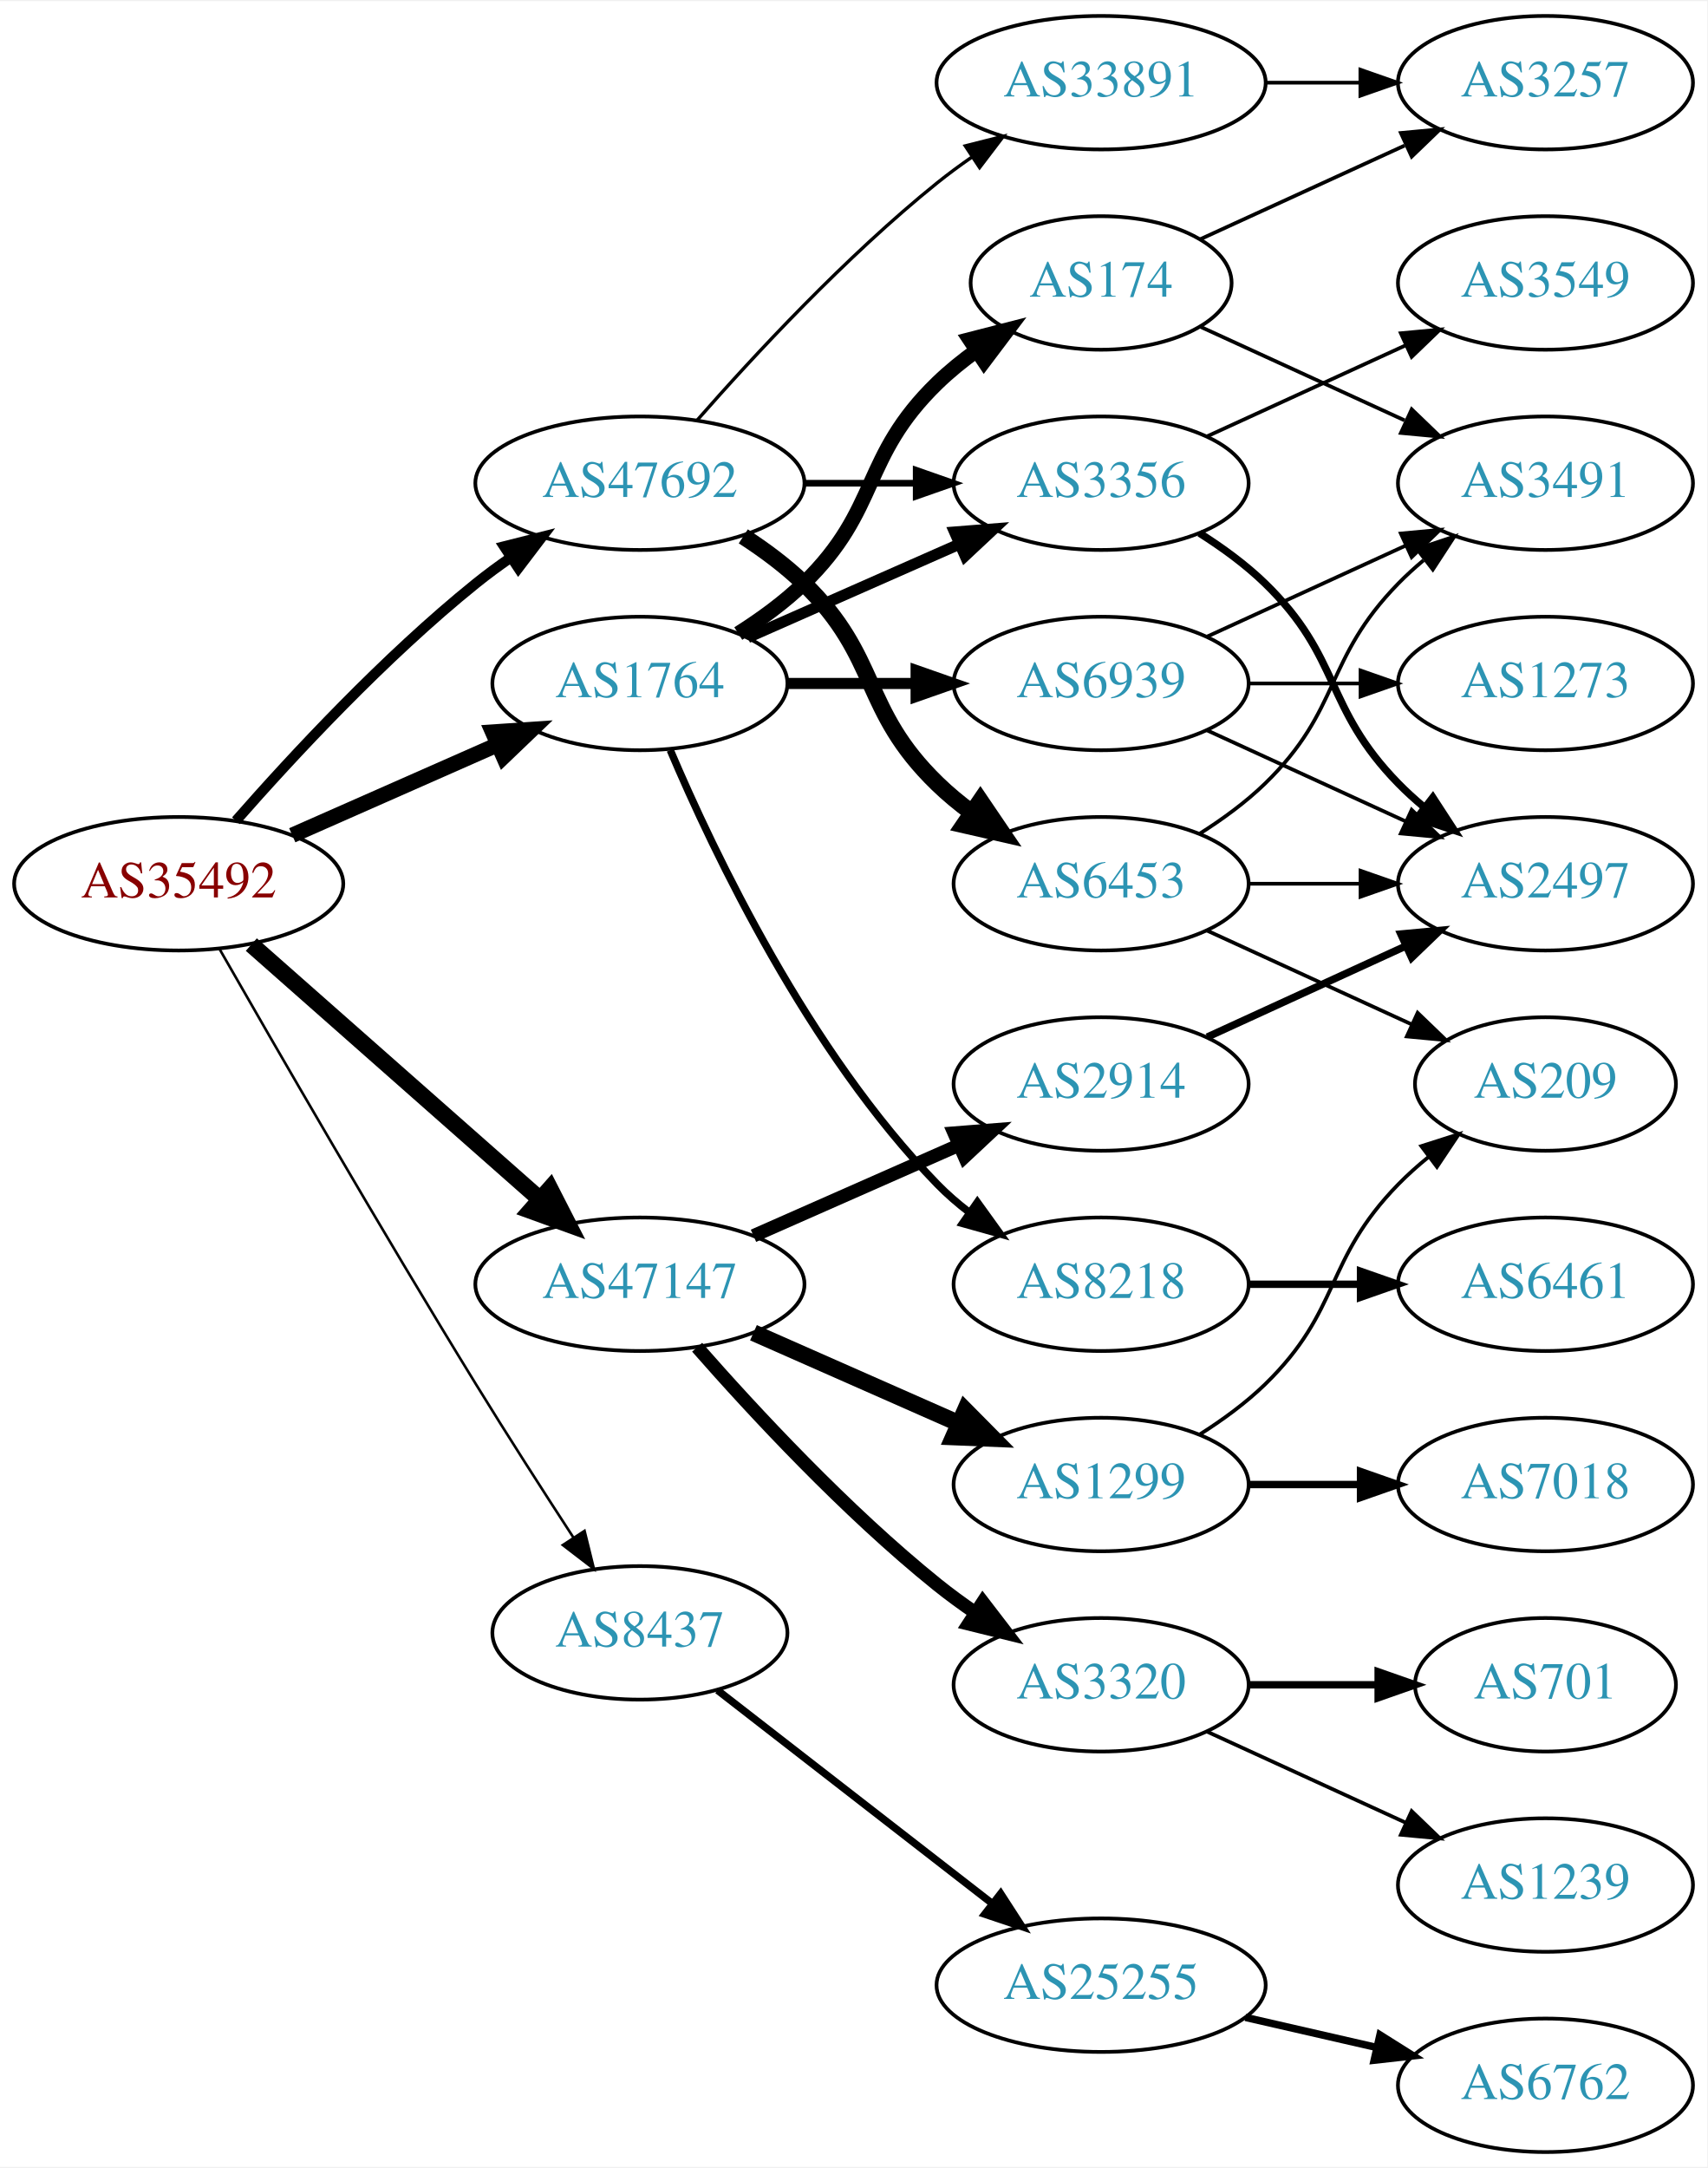
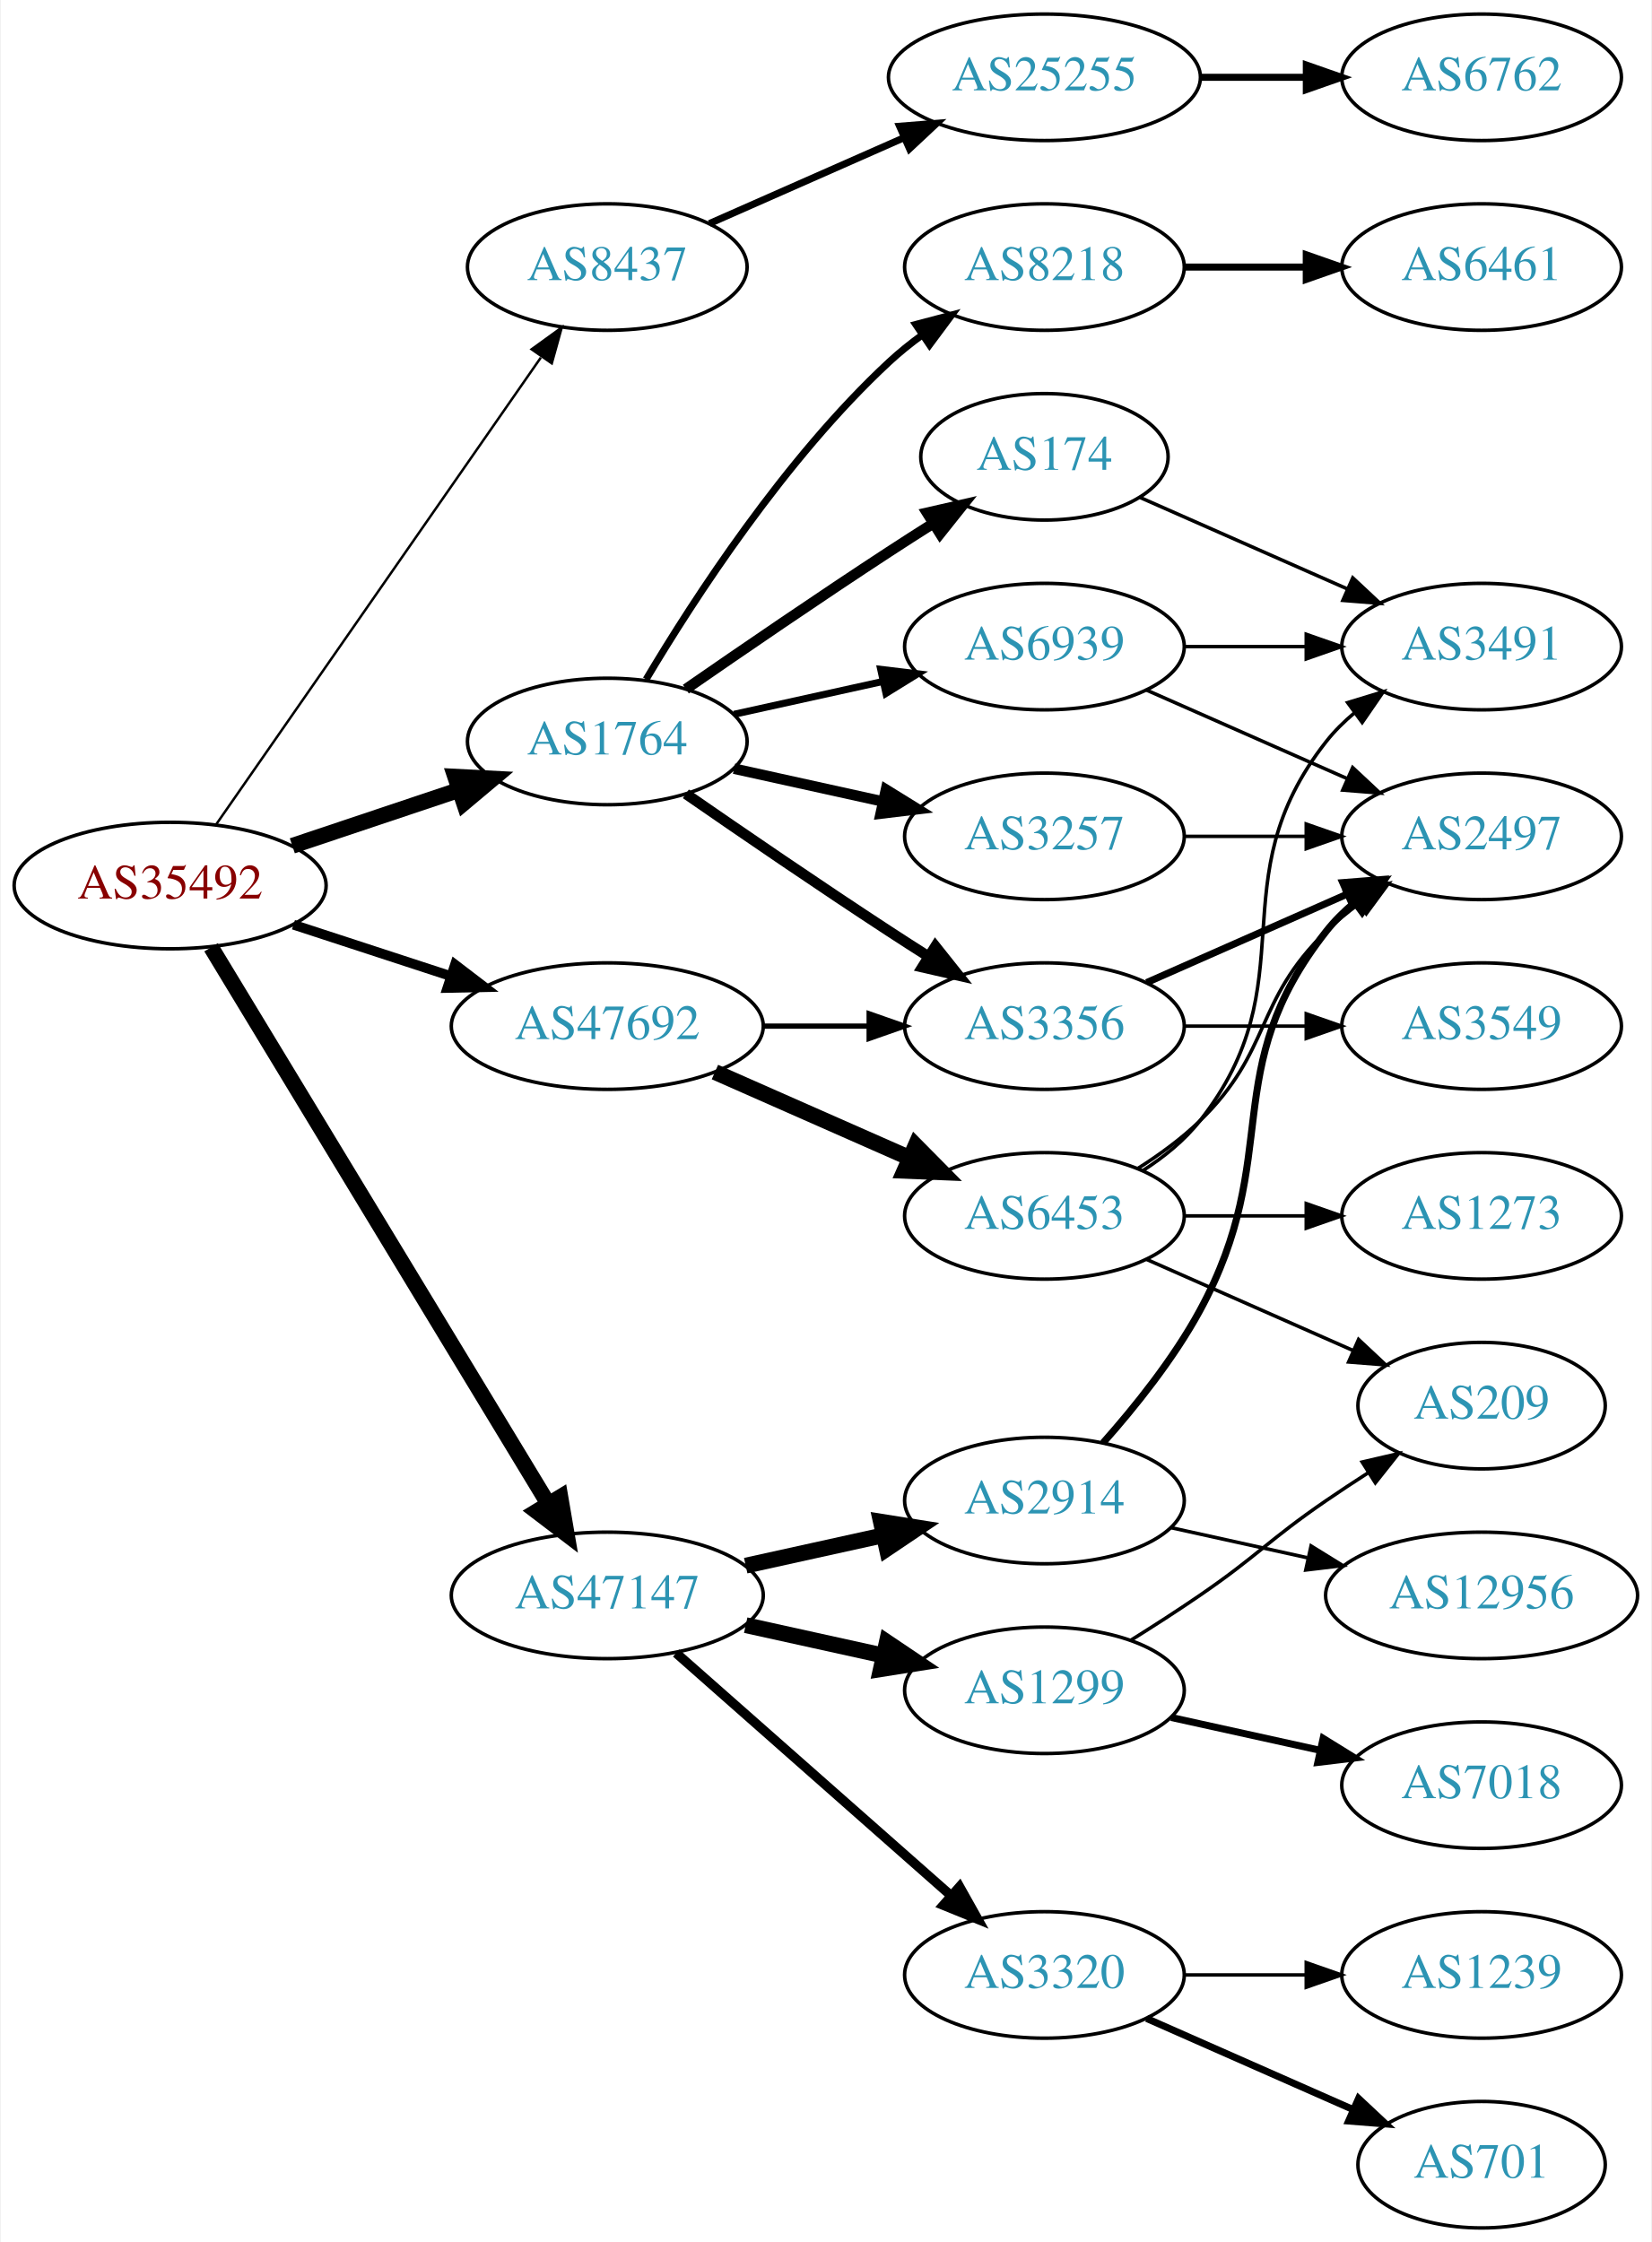
- <svg xmlns="http://www.w3.org/2000/svg" xmlns:xlink="http://www.w3.org/1999/xlink" width="460pt" height="584pt" viewBox="0.00 0.00 460.47 584.00">
-   <g id="graph0" class="graph" transform="scale(1 1) rotate(0) translate(4 580)">
-     <polygon fill="white" stroke="none" points="-4,4 -4,-580 456.469,-580 456.469,4 -4,4" />
+ <svg xmlns="http://www.w3.org/2000/svg" xmlns:xlink="http://www.w3.org/1999/xlink" width="470pt" height="638pt" viewBox="0.00 0.00 469.57 638.00">
+   <g id="graph0" class="graph" transform="scale(1 1) rotate(0) translate(4 634)">
+     <polygon fill="white" stroke="none" points="-4,4 -4,-634 465.569,-634 465.569,4 -4,4" />
    <g id="node1" class="node">
      <g id="a_node1">
        <a xlink:href="/asn/35492" xlink:title="AS35492 ~ FUNKFEUER [AT]">
-           <ellipse fill="#ffffff" stroke="black" cx="44.196" cy="-342" rx="44.393" ry="18" />
-           <text text-anchor="middle" x="44.196" y="-338.3" font-family="Times,serif" font-size="14.00" fill="#880000">AS35492</text>
+           <ellipse fill="#ffffff" stroke="black" cx="44.196" cy="-382" rx="44.393" ry="18" />
+           <text text-anchor="middle" x="44.196" y="-378.3" font-family="Times,serif" font-size="14.00" fill="#880000">AS35492</text>
        </a>
      </g>
    </g>
    <g id="node2" class="node">
      <g id="a_node2">
        <a xlink:href="/asn/1764" xlink:title="AS1764 ~ NEXTLAYER-AS [AT]">
-           <ellipse fill="#ffffff" stroke="black" cx="168.588" cy="-396" rx="39.794" ry="18" />
-           <text text-anchor="middle" x="168.588" y="-392.3" font-family="Times,serif" font-size="14.00" fill="#2c94b3">AS1764</text>
+           <ellipse fill="#ffffff" stroke="black" cx="168.588" cy="-423" rx="39.794" ry="18" />
+           <text text-anchor="middle" x="168.588" y="-419.3" font-family="Times,serif" font-size="14.00" fill="#2c94b3">AS1764</text>
        </a>
      </g>
    </g>
    <g id="edge1" class="edge">
-       <path fill="none" stroke="black" stroke-width="4.154" d="M74.824,-355.072C91.418,-362.393 112.278,-371.597 130.011,-379.421" />
-       <polygon fill="black" stroke="black" stroke-width="4.154" points="128.878,-382.894 139.495,-383.605 131.813,-376.243 128.878,-382.894" />
+       <path fill="none" stroke="black" stroke-width="4.5" d="M78.964,-393.312C93.591,-398.212 110.853,-403.994 126.239,-409.148" />
+       <polygon fill="black" stroke="black" stroke-width="4.5" points="125.299,-412.986 136.032,-412.429 127.801,-405.519 125.299,-412.986" />
    </g>
    <g id="node3" class="node">
      <g id="a_node3">
        <a xlink:href="/asn/8437" xlink:title="AS8437 ~ Hutchison Drei Austria GmbH [AT]">
-           <ellipse fill="#ffffff" stroke="black" cx="168.588" cy="-140" rx="39.794" ry="18" />
-           <text text-anchor="middle" x="168.588" y="-136.3" font-family="Times,serif" font-size="14.00" fill="#2c94b3">AS8437</text>
+           <ellipse fill="#ffffff" stroke="black" cx="168.588" cy="-558" rx="39.794" ry="18" />
+           <text text-anchor="middle" x="168.588" y="-554.3" font-family="Times,serif" font-size="14.00" fill="#2c94b3">AS8437</text>
        </a>
      </g>
    </g>
    <g id="edge2" class="edge">
-       <path fill="none" stroke="black" stroke-width="0.692" d="M55.214,-324.384C70.02,-298.476 98.76,-248.657 124.392,-207 132.855,-193.247 142.576,-178.112 150.652,-165.712" />
-       <polygon fill="black" stroke="black" stroke-width="0.692" points="153.657,-167.511 156.199,-157.226 147.798,-163.681 153.657,-167.511" />
+       <path fill="none" stroke="black" stroke-width="0.692" d="M57.379,-399.519C79.062,-430.699 124.437,-495.948 149.678,-532.245" />
+       <polygon fill="black" stroke="black" stroke-width="0.692" points="147.052,-534.6 155.635,-540.811 152.799,-530.603 147.052,-534.6" />
    </g>
    <g id="node4" class="node">
      <g id="a_node4">
        <a xlink:href="/asn/47147" xlink:title="AS47147 ~ ANEXIA Internetdienstleistungs GmbH [AT]">
-           <ellipse fill="#ffffff" stroke="black" cx="168.588" cy="-234" rx="44.393" ry="18" />
-           <text text-anchor="middle" x="168.588" y="-230.3" font-family="Times,serif" font-size="14.00" fill="#2c94b3">AS47147</text>
+           <ellipse fill="#ffffff" stroke="black" cx="168.588" cy="-180" rx="44.393" ry="18" />
+           <text text-anchor="middle" x="168.588" y="-176.3" font-family="Times,serif" font-size="14.00" fill="#2c94b3">AS47147</text>
        </a>
      </g>
    </g>
    <g id="edge3" class="edge">
-       <path fill="none" stroke="black" stroke-width="4.5" d="M63.785,-325.597C84.482,-307.333 118.089,-277.678 141.434,-257.079" />
-       <polygon fill="black" stroke="black" stroke-width="4.5" points="144.333,-259.772 149.226,-250.203 139.122,-253.867 144.333,-259.772" />
+       <path fill="none" stroke="black" stroke-width="4.5" d="M55.843,-364.427C77.417,-328.821 126.386,-248.002 151.73,-206.173" />
+       <polygon fill="black" stroke="black" stroke-width="4.5" points="155.238,-207.981 157.053,-197.388 148.503,-203.9 155.238,-207.981" />
    </g>
    <g id="node5" class="node">
      <g id="a_node5">
        <a xlink:href="/asn/47692" xlink:title="AS47692 ~ Nessus GmbH [AT]">
-           <ellipse fill="#ffffff" stroke="black" cx="168.588" cy="-450" rx="44.393" ry="18" />
-           <text text-anchor="middle" x="168.588" y="-446.3" font-family="Times,serif" font-size="14.00" fill="#2c94b3">AS47692</text>
+           <ellipse fill="#ffffff" stroke="black" cx="168.588" cy="-342" rx="44.393" ry="18" />
+           <text text-anchor="middle" x="168.588" y="-338.3" font-family="Times,serif" font-size="14.00" fill="#2c94b3">AS47692</text>
        </a>
      </g>
    </g>
    <g id="edge4" class="edge">
-       <path fill="none" stroke="black" stroke-width="2.769" d="M59.629,-358.983C74.76,-376.229 99.724,-403.148 124.392,-423 127.32,-425.357 130.467,-427.675 133.678,-429.902" />
-       <polygon fill="black" stroke="black" stroke-width="2.769" points="131.954,-432.958 142.226,-435.552 135.814,-427.118 131.954,-432.958" />
+       <path fill="none" stroke="black" stroke-width="2.769" d="M79.289,-370.858C93.082,-366.35 109.177,-361.09 123.819,-356.305" />
+       <polygon fill="black" stroke="black" stroke-width="2.769" points="125.26,-359.516 133.678,-353.082 123.085,-352.862 125.26,-359.516" />
    </g>
    <g id="node6" class="node">
      <g id="a_node6">
-         <a xlink:href="/asn/3356" xlink:title="AS3356 ~ Level 3 Parent, LLC [US]">
-           <ellipse fill="#ffffff" stroke="black" cx="292.98" cy="-450" rx="39.794" ry="18" />
-           <text text-anchor="middle" x="292.98" y="-446.3" font-family="Times,serif" font-size="14.00" fill="#2c94b3">AS3356</text>
+         <a xlink:href="/asn/3257" xlink:title="AS3257 ~ GTT [DE]">
+           <ellipse fill="#ffffff" stroke="black" cx="292.98" cy="-396" rx="39.794" ry="18" />
+           <text text-anchor="middle" x="292.98" y="-392.3" font-family="Times,serif" font-size="14.00" fill="#2c94b3">AS3257</text>
        </a>
      </g>
    </g>
    <g id="edge5" class="edge">
-       <path fill="none" stroke="black" stroke-width="3" d="M197.667,-408.389C214.615,-415.866 236.413,-425.483 254.782,-433.588" />
-       <polygon fill="black" stroke="black" stroke-width="3" points="253.47,-436.834 264.032,-437.669 256.296,-430.43 253.47,-436.834" />
+       <path fill="none" stroke="black" stroke-width="3" d="M204.661,-415.263C217.848,-412.354 233.028,-409.005 246.994,-405.924" />
+       <polygon fill="black" stroke="black" stroke-width="3" points="247.891,-409.31 256.903,-403.738 246.383,-402.475 247.891,-409.31" />
    </g>
    <g id="node7" class="node">
      <g id="a_node7">
+         <a xlink:href="/asn/3356" xlink:title="AS3356 ~ Level 3 Parent, LLC [US]">
+           <ellipse fill="#ffffff" stroke="black" cx="292.98" cy="-342" rx="39.794" ry="18" />
+           <text text-anchor="middle" x="292.98" y="-338.3" font-family="Times,serif" font-size="14.00" fill="#2c94b3">AS3356</text>
+         </a>
+       </g>
+     </g>
+     <g id="edge6" class="edge">
+       <path fill="none" stroke="black" stroke-width="3" d="M190.945,-408.099C206.796,-397.123 228.999,-381.921 248.784,-369 252.366,-366.661 256.137,-364.241 259.897,-361.856" />
+       <polygon fill="black" stroke="black" stroke-width="3" points="261.959,-364.693 268.558,-356.404 258.23,-358.769 261.959,-364.693" />
+     </g>
+     <g id="node8" class="node">
+       <g id="a_node8">
        <a xlink:href="/asn/174" xlink:title="AS174 ~ Cogent Communications [US]">
          <ellipse fill="#ffffff" stroke="black" cx="292.98" cy="-504" rx="35.194" ry="18" />
          <text text-anchor="middle" x="292.98" y="-500.3" font-family="Times,serif" font-size="14.00" fill="#2c94b3">AS174</text>
        </a>
      </g>
    </g>
-     <g id="edge6" class="edge">
-       <path fill="none" stroke="black" stroke-width="4" d="M195.117,-409.462C201.28,-413.362 207.582,-417.948 212.784,-423 233.478,-443.094 228.091,-456.906 248.784,-477 252.012,-480.134 255.663,-483.089 259.441,-485.812" />
-       <polygon fill="black" stroke="black" stroke-width="4" points="257.539,-488.75 267.801,-491.383 261.42,-482.925 257.539,-488.75" />
-     </g>
-     <g id="node8" class="node">
-       <g id="a_node8">
-         <a xlink:href="/asn/8218" xlink:title="AS8218 ~ legacy Neotelecoms [FR]">
-           <ellipse fill="#ffffff" stroke="black" cx="292.98" cy="-234" rx="39.794" ry="18" />
-           <text text-anchor="middle" x="292.98" y="-230.3" font-family="Times,serif" font-size="14.00" fill="#2c94b3">AS8218</text>
-         </a>
-       </g>
-     </g>
    <g id="edge7" class="edge">
-       <path fill="none" stroke="black" stroke-width="2" d="M176.779,-378.025C188.546,-350.318 214.12,-296.652 248.784,-261 251.404,-258.305 254.345,-255.761 257.428,-253.392" />
-       <polygon fill="black" stroke="black" stroke-width="2" points="259.603,-256.141 265.796,-247.545 255.594,-250.403 259.603,-256.141" />
+       <path fill="none" stroke="black" stroke-width="3" d="M190.945,-437.901C206.796,-448.877 228.999,-464.079 248.784,-477 252.829,-479.642 257.114,-482.385 261.354,-485.067" />
+       <polygon fill="black" stroke="black" stroke-width="3" points="259.568,-488.079 269.898,-490.432 263.291,-482.15 259.568,-488.079" />
    </g>
    <g id="node9" class="node">
      <g id="a_node9">
+         <a xlink:href="/asn/8218" xlink:title="AS8218 ~ legacy Neotelecoms [FR]">
+           <ellipse fill="#ffffff" stroke="black" cx="292.98" cy="-558" rx="39.794" ry="18" />
+           <text text-anchor="middle" x="292.98" y="-554.3" font-family="Times,serif" font-size="14.00" fill="#2c94b3">AS8218</text>
+         </a>
+       </g>
+     </g>
+     <g id="edge8" class="edge">
+       <path fill="none" stroke="black" stroke-width="2" d="M179.634,-440.671C193.205,-463.472 219.137,-503.472 248.784,-531 251.691,-533.699 254.904,-536.28 258.228,-538.703" />
+       <polygon fill="black" stroke="black" stroke-width="2" points="256.363,-541.667 266.606,-544.375 260.287,-535.87 256.363,-541.667" />
+     </g>
+     <g id="node10" class="node">
+       <g id="a_node10">
        <a xlink:href="/asn/6939" xlink:title="AS6939 ~ Hurricane Electric LLC [US]">
-           <ellipse fill="#ffffff" stroke="black" cx="292.98" cy="-396" rx="39.794" ry="18" />
-           <text text-anchor="middle" x="292.98" y="-392.3" font-family="Times,serif" font-size="14.00" fill="#2c94b3">AS6939</text>
-         </a>
-       </g>
-     </g>
-     <g id="edge8" class="edge">
-       <path fill="none" stroke="black" stroke-width="3" d="M208.314,-396C219.252,-396 231.303,-396 242.769,-396" />
-       <polygon fill="black" stroke="black" stroke-width="3" points="243.087,-399.5 253.087,-396 243.087,-392.5 243.087,-399.5" />
+           <ellipse fill="#ffffff" stroke="black" cx="292.98" cy="-450" rx="39.794" ry="18" />
+           <text text-anchor="middle" x="292.98" y="-446.3" font-family="Times,serif" font-size="14.00" fill="#2c94b3">AS6939</text>
+         </a>
+       </g>
+     </g>
+     <g id="edge9" class="edge">
+       <path fill="none" stroke="black" stroke-width="2" d="M204.661,-430.737C217.848,-433.646 233.028,-436.995 246.994,-440.076" />
+       <polygon fill="black" stroke="black" stroke-width="2" points="246.383,-443.525 256.903,-442.262 247.891,-436.69 246.383,-443.525" />
    </g>
    <g id="node15" class="node">
      <g id="a_node15">
        <a xlink:href="/asn/25255" xlink:title="AS25255 ~ ==&gt; TELE2 AUSTRIA &lt;== [AT]">
-           <ellipse fill="#ffffff" stroke="black" cx="292.98" cy="-45" rx="44.393" ry="18" />
-           <text text-anchor="middle" x="292.98" y="-41.3" font-family="Times,serif" font-size="14.00" fill="#2c94b3">AS25255</text>
+           <ellipse fill="#ffffff" stroke="black" cx="292.98" cy="-612" rx="44.393" ry="18" />
+           <text text-anchor="middle" x="292.98" y="-608.3" font-family="Times,serif" font-size="14.00" fill="#2c94b3">AS25255</text>
        </a>
      </g>
    </g>
    <g id="edge14" class="edge">
-       <path fill="none" stroke="black" stroke-width="2" d="M189.525,-124.525C209.675,-108.885 240.995,-84.575 263.704,-66.948" />
-       <polygon fill="black" stroke="black" stroke-width="2" points="265.891,-69.681 271.644,-60.785 261.599,-64.152 265.891,-69.681" />
+       <path fill="none" stroke="black" stroke-width="2" d="M197.667,-570.389C213.984,-577.587 234.794,-586.769 252.714,-594.675" />
+       <polygon fill="black" stroke="black" stroke-width="2" points="251.763,-598.081 262.325,-598.916 254.588,-591.677 251.763,-598.081" />
    </g>
    <g id="node17" class="node">
      <g id="a_node17">
-         <a xlink:href="/asn/3320" xlink:title="AS3320 ~ DTAG [DE]">
-           <ellipse fill="#ffffff" stroke="black" cx="292.98" cy="-126" rx="39.794" ry="18" />
-           <text text-anchor="middle" x="292.98" y="-122.3" font-family="Times,serif" font-size="14.00" fill="#2c94b3">AS3320</text>
+         <a xlink:href="/asn/1299" xlink:title="AS1299 ~ Telia Carrier [EU]">
+           <ellipse fill="#ffffff" stroke="black" cx="292.98" cy="-153" rx="39.794" ry="18" />
+           <text text-anchor="middle" x="292.98" y="-149.3" font-family="Times,serif" font-size="14.00" fill="#2c94b3">AS1299</text>
        </a>
      </g>
    </g>
    <g id="edge16" class="edge">
-       <path fill="none" stroke="black" stroke-width="3.6" d="M184.021,-217.017C199.152,-199.771 224.116,-172.852 248.784,-153 252.04,-150.38 255.565,-147.808 259.149,-145.354" />
-       <polygon fill="black" stroke="black" stroke-width="3.6" points="261.068,-148.281 267.522,-139.879 257.237,-142.423 261.068,-148.281" />
+       <path fill="none" stroke="black" stroke-width="4.5" d="M207.978,-171.531C220.369,-168.798 234.216,-165.743 247.036,-162.915" />
+       <polygon fill="black" stroke="black" stroke-width="4.5" points="248.134,-166.705 257.051,-160.705 246.438,-159.015 248.134,-166.705" />
    </g>
    <g id="node18" class="node">
      <g id="a_node18">
        <a xlink:href="/asn/2914" xlink:title="AS2914 ~ NTT America, Inc. [US]">
-           <ellipse fill="#ffffff" stroke="black" cx="292.98" cy="-288" rx="39.794" ry="18" />
-           <text text-anchor="middle" x="292.98" y="-284.3" font-family="Times,serif" font-size="14.00" fill="#2c94b3">AS2914</text>
+           <ellipse fill="#ffffff" stroke="black" cx="292.98" cy="-207" rx="39.794" ry="18" />
+           <text text-anchor="middle" x="292.98" y="-203.3" font-family="Times,serif" font-size="14.00" fill="#2c94b3">AS2914</text>
        </a>
      </g>
    </g>
    <g id="edge17" class="edge">
-       <path fill="none" stroke="black" stroke-width="3.6" d="M199.216,-247.072C215.81,-254.393 236.67,-263.597 254.403,-271.421" />
-       <polygon fill="black" stroke="black" stroke-width="3.6" points="253.325,-274.77 263.887,-275.605 256.151,-268.366 253.325,-274.77" />
+       <path fill="none" stroke="black" stroke-width="4.5" d="M207.978,-188.469C220.369,-191.202 234.216,-194.257 247.036,-197.085" />
+       <polygon fill="black" stroke="black" stroke-width="4.5" points="246.438,-200.985 257.051,-199.295 248.134,-193.295 246.438,-200.985" />
    </g>
    <g id="node19" class="node">
      <g id="a_node19">
-         <a xlink:href="/asn/1299" xlink:title="AS1299 ~ Telia Carrier [EU]">
-           <ellipse fill="#ffffff" stroke="black" cx="292.98" cy="-180" rx="39.794" ry="18" />
-           <text text-anchor="middle" x="292.98" y="-176.3" font-family="Times,serif" font-size="14.00" fill="#2c94b3">AS1299</text>
+         <a xlink:href="/asn/3320" xlink:title="AS3320 ~ DTAG [DE]">
+           <ellipse fill="#ffffff" stroke="black" cx="292.98" cy="-72" rx="39.794" ry="18" />
+           <text text-anchor="middle" x="292.98" y="-68.3" font-family="Times,serif" font-size="14.00" fill="#2c94b3">AS3320</text>
        </a>
      </g>
    </g>
    <g id="edge18" class="edge">
-       <path fill="none" stroke="black" stroke-width="4.5" d="M199.216,-220.928C215.81,-213.607 236.67,-204.403 254.403,-196.579" />
-       <polygon fill="black" stroke="black" stroke-width="4.5" points="256.327,-200.034 263.887,-192.395 253.148,-192.829 256.327,-200.034" />
+       <path fill="none" stroke="black" stroke-width="2.7" d="M188.177,-163.597C208.994,-145.228 242.87,-115.335 266.23,-94.722" />
+       <polygon fill="black" stroke="black" stroke-width="2.7" points="268.833,-97.093 274.016,-87.852 264.202,-91.844 268.833,-97.093" />
    </g>
    <g id="edge26" class="edge">
-       <path fill="none" stroke="black" stroke-width="1.8" d="M213.084,-450C222.773,-450 233.11,-450 243.002,-450" />
-       <polygon fill="black" stroke="black" stroke-width="1.8" points="243.105,-453.5 253.105,-450 243.105,-446.5 243.105,-453.5" />
-     </g>
-     <g id="node24" class="node">
-       <g id="a_node24">
-         <a xlink:href="/asn/33891" xlink:title="AS33891 ~ CORE-BACKBONE GMBH GLOBAL NETWORK [DE]">
-           <ellipse fill="#ffffff" stroke="black" cx="292.98" cy="-558" rx="44.393" ry="18" />
-           <text text-anchor="middle" x="292.98" y="-554.3" font-family="Times,serif" font-size="14.00" fill="#2c94b3">AS33891</text>
-         </a>
-       </g>
-     </g>
-     <g id="edge24" class="edge">
-       <path fill="none" stroke="black" stroke-width="0.9" d="M184.021,-466.983C199.152,-484.229 224.116,-511.148 248.784,-531 251.712,-533.357 254.859,-535.675 258.07,-537.902" />
-       <polygon fill="black" stroke="black" stroke-width="0.9" points="256.346,-540.958 266.618,-543.552 260.206,-535.118 256.346,-540.958" />
+       <path fill="none" stroke="black" stroke-width="1.5" d="M213.084,-342C222.773,-342 233.11,-342 243.002,-342" />
+       <polygon fill="black" stroke="black" stroke-width="1.5" points="243.105,-345.5 253.105,-342 243.105,-338.5 243.105,-345.5" />
    </g>
    <g id="node25" class="node">
      <g id="a_node25">
        <a xlink:href="/asn/6453" xlink:title="AS6453 ~ TATA COMMUNICATIONS (AMERICA) INC [US]">
-           <ellipse fill="#ffffff" stroke="black" cx="292.98" cy="-342" rx="39.794" ry="18" />
-           <text text-anchor="middle" x="292.98" y="-338.3" font-family="Times,serif" font-size="14.00" fill="#2c94b3">AS6453</text>
+           <ellipse fill="#ffffff" stroke="black" cx="292.98" cy="-288" rx="39.794" ry="18" />
+           <text text-anchor="middle" x="292.98" y="-284.3" font-family="Times,serif" font-size="14.00" fill="#2c94b3">AS6453</text>
        </a>
      </g>
    </g>
    <g id="edge25" class="edge">
-       <path fill="none" stroke="black" stroke-width="4.5" d="M196.472,-435.671C202.196,-431.964 207.962,-427.682 212.784,-423 233.478,-402.906 228.091,-389.094 248.784,-369 251.629,-366.237 254.803,-363.614 258.103,-361.166" />
-       <polygon fill="black" stroke="black" stroke-width="4.5" points="260.416,-364.355 266.451,-355.462 255.973,-357.852 260.416,-364.355" />
+       <path fill="none" stroke="black" stroke-width="4.5" d="M199.216,-328.928C215.81,-321.607 236.67,-312.403 254.403,-304.579" />
+       <polygon fill="black" stroke="black" stroke-width="4.5" points="256.327,-308.034 263.887,-300.395 253.148,-300.829 256.327,-308.034" />
+     </g>
+     <g id="node11" class="node">
+       <g id="a_node11">
+         <a xlink:href="/asn/2497" xlink:title="AS2497 ~ Internet Initiative Japan Inc. [JP]">
+           <ellipse fill="#ffffff" stroke="black" cx="417.373" cy="-396" rx="39.794" ry="18" />
+           <text text-anchor="middle" x="417.373" y="-392.3" font-family="Times,serif" font-size="14.00" fill="#2c94b3">AS2497</text>
+         </a>
+       </g>
+     </g>
+     <g id="edge33" class="edge">
+       <path fill="none" stroke="black" d="M332.706,-396C343.644,-396 355.695,-396 367.161,-396" />
+       <polygon fill="black" stroke="black" points="367.479,-399.5 377.479,-396 367.479,-392.5 367.479,-399.5" />
+     </g>
+     <g id="edge10" class="edge">
+       <path fill="none" stroke="black" stroke-width="2" d="M322.06,-354.389C339.008,-361.866 360.805,-371.483 379.174,-379.588" />
+       <polygon fill="black" stroke="black" stroke-width="2" points="377.862,-382.834 388.424,-383.669 380.688,-376.43 377.862,-382.834" />
    </g>
    <g id="node12" class="node">
      <g id="a_node12">
        <a xlink:href="/asn/3549" xlink:title="AS3549 ~ Level 3 Parent, LLC [US]">
-           <ellipse fill="#ffffff" stroke="black" cx="412.823" cy="-504" rx="39.794" ry="18" />
-           <text text-anchor="middle" x="412.823" y="-500.3" font-family="Times,serif" font-size="14.00" fill="#2c94b3">AS3549</text>
+           <ellipse fill="#ffffff" stroke="black" cx="417.373" cy="-342" rx="39.794" ry="18" />
+           <text text-anchor="middle" x="417.373" y="-338.3" font-family="Times,serif" font-size="14.00" fill="#2c94b3">AS3549</text>
        </a>
      </g>
    </g>
    <g id="edge11" class="edge">
-       <path fill="none" stroke="black" d="M321.609,-462.661C337.566,-469.973 357.837,-479.261 375.119,-487.181" />
-       <polygon fill="black" stroke="black" points="373.818,-490.435 384.367,-491.419 376.734,-484.071 373.818,-490.435" />
+       <path fill="none" stroke="black" d="M332.706,-342C343.644,-342 355.695,-342 367.161,-342" />
+       <polygon fill="black" stroke="black" points="367.479,-345.5 377.479,-342 367.479,-338.5 367.479,-345.5" />
    </g>
    <g id="node13" class="node">
      <g id="a_node13">
-         <a xlink:href="/asn/2497" xlink:title="AS2497 ~ Internet Initiative Japan Inc. [JP]">
-           <ellipse fill="#ffffff" stroke="black" cx="412.823" cy="-342" rx="39.794" ry="18" />
-           <text text-anchor="middle" x="412.823" y="-338.3" font-family="Times,serif" font-size="14.00" fill="#2c94b3">AS2497</text>
+         <a xlink:href="/asn/3491" xlink:title="AS3491 ~ PCCW Global, Inc. [US]">
+           <ellipse fill="#ffffff" stroke="black" cx="417.373" cy="-450" rx="39.794" ry="18" />
+           <text text-anchor="middle" x="417.373" y="-446.3" font-family="Times,serif" font-size="14.00" fill="#2c94b3">AS3491</text>
        </a>
      </g>
    </g>
    <g id="edge12" class="edge">
-       <path fill="none" stroke="black" stroke-width="2" d="M319.509,-436.538C325.672,-432.638 331.974,-428.052 337.176,-423 357.87,-402.906 353.004,-389.617 373.176,-369 375.269,-366.861 377.553,-364.782 379.929,-362.79" />
-       <polygon fill="black" stroke="black" stroke-width="2" points="382.448,-365.268 388.229,-356.389 378.173,-359.725 382.448,-365.268" />
-     </g>
-     <g id="node10" class="node">
-       <g id="a_node10">
-         <a xlink:href="/asn/3491" xlink:title="AS3491 ~ PCCW Global, Inc. [US]">
-           <ellipse fill="#ffffff" stroke="black" cx="412.823" cy="-450" rx="39.794" ry="18" />
-           <text text-anchor="middle" x="412.823" y="-446.3" font-family="Times,serif" font-size="14.00" fill="#2c94b3">AS3491</text>
-         </a>
-       </g>
-     </g>
-     <g id="edge9" class="edge">
-       <path fill="none" stroke="black" d="M319.841,-492.149C335.962,-484.762 356.964,-475.138 374.83,-466.952" />
-       <polygon fill="black" stroke="black" points="376.748,-469.923 384.381,-462.575 373.832,-463.559 376.748,-469.923" />
-     </g>
-     <g id="node11" class="node">
-       <g id="a_node11">
-         <a xlink:href="/asn/3257" xlink:title="AS3257 ~ GTT [DE]">
-           <ellipse fill="#ffffff" stroke="black" cx="412.823" cy="-558" rx="39.794" ry="18" />
-           <text text-anchor="middle" x="412.823" y="-554.3" font-family="Times,serif" font-size="14.00" fill="#2c94b3">AS3257</text>
-         </a>
-       </g>
-     </g>
-     <g id="edge10" class="edge">
-       <path fill="none" stroke="black" d="M319.841,-515.851C335.962,-523.238 356.964,-532.862 374.83,-541.048" />
-       <polygon fill="black" stroke="black" points="373.832,-544.441 384.381,-545.425 376.748,-538.077 373.832,-544.441" />
+       <path fill="none" stroke="black" d="M320.237,-492.416C337.422,-484.833 360.135,-474.812 379.17,-466.414" />
+       <polygon fill="black" stroke="black" points="380.721,-469.555 388.458,-462.316 377.896,-463.151 380.721,-469.555" />
    </g>
    <g id="node14" class="node">
      <g id="a_node14">
        <a xlink:href="/asn/6461" xlink:title="AS6461 ~ Zayo Bandwidth [US]">
-           <ellipse fill="#ffffff" stroke="black" cx="412.823" cy="-234" rx="39.794" ry="18" />
-           <text text-anchor="middle" x="412.823" y="-230.3" font-family="Times,serif" font-size="14.00" fill="#2c94b3">AS6461</text>
+           <ellipse fill="#ffffff" stroke="black" cx="417.373" cy="-558" rx="39.794" ry="18" />
+           <text text-anchor="middle" x="417.373" y="-554.3" font-family="Times,serif" font-size="14.00" fill="#2c94b3">AS6461</text>
        </a>
      </g>
    </g>
    <g id="edge13" class="edge">
-       <path fill="none" stroke="black" stroke-width="2" d="M332.893,-234C342.446,-234 352.796,-234 362.759,-234" />
-       <polygon fill="black" stroke="black" stroke-width="2" points="362.951,-237.5 372.951,-234 362.951,-230.5 362.951,-237.5" />
+       <path fill="none" stroke="black" stroke-width="2" d="M332.706,-558C343.644,-558 355.695,-558 367.161,-558" />
+       <polygon fill="black" stroke="black" stroke-width="2" points="367.479,-561.5 377.479,-558 367.479,-554.5 367.479,-561.5" />
    </g>
    <g id="edge31" class="edge">
-       <path fill="none" stroke="black" d="M321.609,-408.661C337.566,-415.973 357.837,-425.261 375.119,-433.181" />
-       <polygon fill="black" stroke="black" points="373.818,-436.435 384.367,-437.419 376.734,-430.071 373.818,-436.435" />
+       <path fill="none" stroke="black" d="M322.06,-437.611C339.008,-430.134 360.805,-420.517 379.174,-412.412" />
+       <polygon fill="black" stroke="black" points="380.688,-415.57 388.424,-408.331 377.862,-409.166 380.688,-415.57" />
    </g>
    <g id="edge32" class="edge">
-       <path fill="none" stroke="black" d="M321.609,-383.339C337.566,-376.027 357.837,-366.739 375.119,-358.819" />
-       <polygon fill="black" stroke="black" points="376.734,-361.929 384.367,-354.581 373.818,-355.565 376.734,-361.929" />
+       <path fill="none" stroke="black" d="M332.706,-450C343.644,-450 355.695,-450 367.161,-450" />
+       <polygon fill="black" stroke="black" points="367.479,-453.5 377.479,-450 367.479,-446.5 367.479,-453.5" />
+     </g>
+     <g id="node16" class="node">
+       <g id="a_node16">
+         <a xlink:href="/asn/6762" xlink:title="AS6762 ~ TELECOM ITALIA SPARKLE S.p.A. [IT]">
+           <ellipse fill="#ffffff" stroke="black" cx="417.373" cy="-612" rx="39.794" ry="18" />
+           <text text-anchor="middle" x="417.373" y="-608.3" font-family="Times,serif" font-size="14.00" fill="#2c94b3">AS6762</text>
+         </a>
+       </g>
+     </g>
+     <g id="edge15" class="edge">
+       <path fill="none" stroke="black" stroke-width="2" d="M337.476,-612C347.165,-612 357.502,-612 367.394,-612" />
+       <polygon fill="black" stroke="black" stroke-width="2" points="367.497,-615.5 377.497,-612 367.497,-608.5 367.497,-615.5" />
+     </g>
+     <g id="node20" class="node">
+       <g id="a_node20">
+         <a xlink:href="/asn/7018" xlink:title="AS7018 ~ AT&amp;T Services, Inc. [US]">
+           <ellipse fill="#ffffff" stroke="black" cx="417.373" cy="-126" rx="39.794" ry="18" />
+           <text text-anchor="middle" x="417.373" y="-122.3" font-family="Times,serif" font-size="14.00" fill="#2c94b3">AS7018</text>
+         </a>
+       </g>
+     </g>
+     <g id="edge19" class="edge">
+       <path fill="none" stroke="black" stroke-width="2" d="M329.053,-145.263C342.24,-142.354 357.42,-139.005 371.386,-135.924" />
+       <polygon fill="black" stroke="black" stroke-width="2" points="372.284,-139.31 381.295,-133.738 370.776,-132.475 372.284,-139.31" />
+     </g>
+     <g id="node21" class="node">
+       <g id="a_node21">
+         <a xlink:href="/asn/209" xlink:title="AS209 ~ CenturyLink Communications, LLC [US]">
+           <ellipse fill="#ffffff" stroke="black" cx="417.373" cy="-234" rx="35.194" ry="18" />
+           <text text-anchor="middle" x="417.373" y="-230.3" font-family="Times,serif" font-size="14.00" fill="#2c94b3">AS209</text>
+         </a>
+       </g>
+     </g>
+     <g id="edge20" class="edge">
+       <path fill="none" stroke="black" d="M317.529,-167.216C323.971,-171.24 330.904,-175.699 337.176,-180 353.671,-191.311 356.682,-195.689 373.176,-207 376.971,-209.602 381.008,-212.262 385.032,-214.849" />
+       <polygon fill="black" stroke="black" points="383.397,-217.956 393.72,-220.343 387.139,-212.04 383.397,-217.956" />
+     </g>
+     <g id="edge23" class="edge">
+       <path fill="none" stroke="black" stroke-width="2" d="M309.652,-223.404C318.696,-233.579 329.718,-247.29 337.176,-261 361.355,-305.446 341.878,-329.246 373.176,-369 375.502,-371.953 378.245,-374.67 381.204,-377.147" />
+       <polygon fill="black" stroke="black" stroke-width="2" points="379.264,-380.064 389.401,-383.145 383.397,-374.415 379.264,-380.064" />
+     </g>
+     <g id="node24" class="node">
+       <g id="a_node24">
+         <a xlink:href="/asn/12956" xlink:title="AS12956 ~ TELXIUS [ES]">
+           <ellipse fill="#ffffff" stroke="black" cx="417.373" cy="-180" rx="44.393" ry="18" />
+           <text text-anchor="middle" x="417.373" y="-176.3" font-family="Times,serif" font-size="14.00" fill="#2c94b3">AS12956</text>
+         </a>
+       </g>
+     </g>
+     <g id="edge24" class="edge">
+       <path fill="none" stroke="black" d="M329.053,-199.263C341.092,-196.607 354.792,-193.585 367.713,-190.734" />
+       <polygon fill="black" stroke="black" points="368.851,-194.068 377.862,-188.495 367.343,-187.232 368.851,-194.068" />
+     </g>
+     <g id="node22" class="node">
+       <g id="a_node22">
+         <a xlink:href="/asn/1239" xlink:title="AS1239 ~ Sprint [US]">
+           <ellipse fill="#ffffff" stroke="black" cx="417.373" cy="-72" rx="39.794" ry="18" />
+           <text text-anchor="middle" x="417.373" y="-68.3" font-family="Times,serif" font-size="14.00" fill="#2c94b3">AS1239</text>
+         </a>
+       </g>
+     </g>
+     <g id="edge21" class="edge">
+       <path fill="none" stroke="black" d="M332.706,-72C343.644,-72 355.695,-72 367.161,-72" />
+       <polygon fill="black" stroke="black" points="367.479,-75.5 377.479,-72 367.479,-68.5 367.479,-75.5" />
+     </g>
+     <g id="node23" class="node">
+       <g id="a_node23">
+         <a xlink:href="/asn/701" xlink:title="AS701 ~ UUNET [US]">
+           <ellipse fill="#ffffff" stroke="black" cx="417.373" cy="-18" rx="35.194" ry="18" />
+           <text text-anchor="middle" x="417.373" y="-14.3" font-family="Times,serif" font-size="14.00" fill="#2c94b3">AS701</text>
+         </a>
+       </g>
+     </g>
+     <g id="edge22" class="edge">
+       <path fill="none" stroke="black" stroke-width="2" d="M322.06,-59.611C339.488,-51.922 362.045,-41.969 380.729,-33.726" />
+       <polygon fill="black" stroke="black" stroke-width="2" points="382.362,-36.831 390.099,-29.592 379.537,-30.427 382.362,-36.831" />
+     </g>
+     <g id="edge28" class="edge">
+       <path fill="none" stroke="black" d="M319.509,-301.462C325.672,-305.362 331.974,-309.948 337.176,-315 357.87,-335.094 352.483,-348.906 373.176,-369 376.022,-371.763 379.195,-374.386 382.496,-376.834" />
+       <polygon fill="black" stroke="black" points="380.612,-379.786 390.843,-382.538 384.561,-374.006 380.612,-379.786" />
+     </g>
+     <g id="edge27" class="edge">
+       <path fill="none" stroke="black" d="M320.952,-300.855C326.94,-304.72 332.8,-309.441 337.176,-315 368.475,-354.754 341.878,-383.246 373.176,-423 375.502,-425.953 378.245,-428.67 381.204,-431.147" />
+       <polygon fill="black" stroke="black" points="379.264,-434.064 389.401,-437.145 383.397,-428.415 379.264,-434.064" />
+     </g>
+     <g id="edge30" class="edge">
+       <path fill="none" stroke="black" d="M322.06,-275.611C339.488,-267.922 362.045,-257.969 380.729,-249.726" />
+       <polygon fill="black" stroke="black" points="382.362,-252.831 390.099,-245.592 379.537,-246.427 382.362,-252.831" />
    </g>
    <g id="node26" class="node">
      <g id="a_node26">
        <a xlink:href="/asn/1273" xlink:title="AS1273 ~ Vodafone Group PLC [EU]">
-           <ellipse fill="#ffffff" stroke="black" cx="412.823" cy="-396" rx="39.794" ry="18" />
-           <text text-anchor="middle" x="412.823" y="-392.3" font-family="Times,serif" font-size="14.00" fill="#2c94b3">AS1273</text>
-         </a>
-       </g>
-     </g>
-     <g id="edge33" class="edge">
-       <path fill="none" stroke="black" d="M332.893,-396C342.446,-396 352.796,-396 362.759,-396" />
-       <polygon fill="black" stroke="black" points="362.951,-399.5 372.951,-396 362.951,-392.5 362.951,-399.5" />
-     </g>
-     <g id="node16" class="node">
-       <g id="a_node16">
-         <a xlink:href="/asn/6762" xlink:title="AS6762 ~ TELECOM ITALIA SPARKLE S.p.A. [IT]">
-           <ellipse fill="#ffffff" stroke="black" cx="412.823" cy="-18" rx="39.794" ry="18" />
-           <text text-anchor="middle" x="412.823" y="-14.3" font-family="Times,serif" font-size="14.00" fill="#2c94b3">AS6762</text>
-         </a>
-       </g>
-     </g>
-     <g id="edge15" class="edge">
-       <path fill="none" stroke="black" stroke-width="2" d="M331.915,-36.308C343.156,-33.733 355.568,-30.889 367.192,-28.226" />
-       <polygon fill="black" stroke="black" stroke-width="2" points="368.188,-31.588 377.153,-25.944 366.624,-24.765 368.188,-31.588" />
-     </g>
-     <g id="node20" class="node">
-       <g id="a_node20">
-         <a xlink:href="/asn/701" xlink:title="AS701 ~ UUNET [US]">
-           <ellipse fill="#ffffff" stroke="black" cx="412.823" cy="-126" rx="35.194" ry="18" />
-           <text text-anchor="middle" x="412.823" y="-122.3" font-family="Times,serif" font-size="14.00" fill="#2c94b3">AS701</text>
-         </a>
-       </g>
-     </g>
-     <g id="edge19" class="edge">
-       <path fill="none" stroke="black" stroke-width="2" d="M332.893,-126C343.98,-126 356.139,-126 367.522,-126" />
-       <polygon fill="black" stroke="black" stroke-width="2" points="367.703,-129.5 377.703,-126 367.703,-122.5 367.703,-129.5" />
-     </g>
-     <g id="node21" class="node">
-       <g id="a_node21">
-         <a xlink:href="/asn/1239" xlink:title="AS1239 ~ Sprint [US]">
-           <ellipse fill="#ffffff" stroke="black" cx="412.823" cy="-72" rx="39.794" ry="18" />
-           <text text-anchor="middle" x="412.823" y="-68.3" font-family="Times,serif" font-size="14.00" fill="#2c94b3">AS1239</text>
-         </a>
-       </g>
-     </g>
-     <g id="edge20" class="edge">
-       <path fill="none" stroke="black" d="M321.609,-113.339C337.566,-106.027 357.837,-96.739 375.119,-88.819" />
-       <polygon fill="black" stroke="black" points="376.734,-91.929 384.367,-84.581 373.818,-85.565 376.734,-91.929" />
-     </g>
-     <g id="edge23" class="edge">
-       <path fill="none" stroke="black" stroke-width="2" d="M321.609,-300.661C337.566,-307.973 357.837,-317.261 375.119,-325.181" />
-       <polygon fill="black" stroke="black" stroke-width="2" points="373.818,-328.435 384.367,-329.419 376.734,-322.071 373.818,-328.435" />
-     </g>
-     <g id="node22" class="node">
-       <g id="a_node22">
-         <a xlink:href="/asn/7018" xlink:title="AS7018 ~ AT&amp;T Services, Inc. [US]">
-           <ellipse fill="#ffffff" stroke="black" cx="412.823" cy="-180" rx="39.794" ry="18" />
-           <text text-anchor="middle" x="412.823" y="-176.3" font-family="Times,serif" font-size="14.00" fill="#2c94b3">AS7018</text>
-         </a>
-       </g>
-     </g>
-     <g id="edge21" class="edge">
-       <path fill="none" stroke="black" stroke-width="2" d="M332.893,-180C342.446,-180 352.796,-180 362.759,-180" />
-       <polygon fill="black" stroke="black" stroke-width="2" points="362.951,-183.5 372.951,-180 362.951,-176.5 362.951,-183.5" />
-     </g>
-     <g id="node23" class="node">
-       <g id="a_node23">
-         <a xlink:href="/asn/209" xlink:title="AS209 ~ CenturyLink Communications, LLC [US]">
-           <ellipse fill="#ffffff" stroke="black" cx="412.823" cy="-288" rx="35.194" ry="18" />
-           <text text-anchor="middle" x="412.823" y="-284.3" font-family="Times,serif" font-size="14.00" fill="#2c94b3">AS209</text>
-         </a>
-       </g>
-     </g>
-     <g id="edge22" class="edge">
-       <path fill="none" stroke="black" d="M319.509,-193.462C325.672,-197.362 331.974,-201.948 337.176,-207 357.87,-227.094 353.004,-240.383 373.176,-261 375.656,-263.534 378.402,-265.983 381.255,-268.304" />
-       <polygon fill="black" stroke="black" points="379.346,-271.248 389.44,-274.468 383.557,-265.657 379.346,-271.248" />
-     </g>
-     <g id="edge27" class="edge">
-       <path fill="none" stroke="black" d="M337.191,-558C345.504,-558 354.267,-558 362.749,-558" />
-       <polygon fill="black" stroke="black" points="362.908,-561.5 372.908,-558 362.908,-554.5 362.908,-561.5" />
+           <ellipse fill="#ffffff" stroke="black" cx="417.373" cy="-288" rx="39.794" ry="18" />
+           <text text-anchor="middle" x="417.373" y="-284.3" font-family="Times,serif" font-size="14.00" fill="#2c94b3">AS1273</text>
+         </a>
+       </g>
    </g>
    <g id="edge29" class="edge">
-       <path fill="none" stroke="black" d="M319.509,-355.462C325.672,-359.362 331.974,-363.948 337.176,-369 357.87,-389.094 353.004,-402.383 373.176,-423 375.269,-425.139 377.553,-427.218 379.929,-429.21" />
-       <polygon fill="black" stroke="black" points="378.173,-432.275 388.229,-435.611 382.448,-426.732 378.173,-432.275" />
-     </g>
-     <g id="edge28" class="edge">
-       <path fill="none" stroke="black" d="M332.893,-342C342.446,-342 352.796,-342 362.759,-342" />
-       <polygon fill="black" stroke="black" points="362.951,-345.5 372.951,-342 362.951,-338.5 362.951,-345.5" />
-     </g>
-     <g id="edge30" class="edge">
-       <path fill="none" stroke="black" d="M321.609,-329.339C338.025,-321.817 359.007,-312.202 376.604,-304.139" />
-       <polygon fill="black" stroke="black" points="378.348,-307.189 385.981,-299.842 375.432,-300.826 378.348,-307.189" />
+       <path fill="none" stroke="black" d="M332.706,-288C343.644,-288 355.695,-288 367.161,-288" />
+       <polygon fill="black" stroke="black" points="367.479,-291.5 377.479,-288 367.479,-284.5 367.479,-291.5" />
    </g>
  </g>
</svg>
